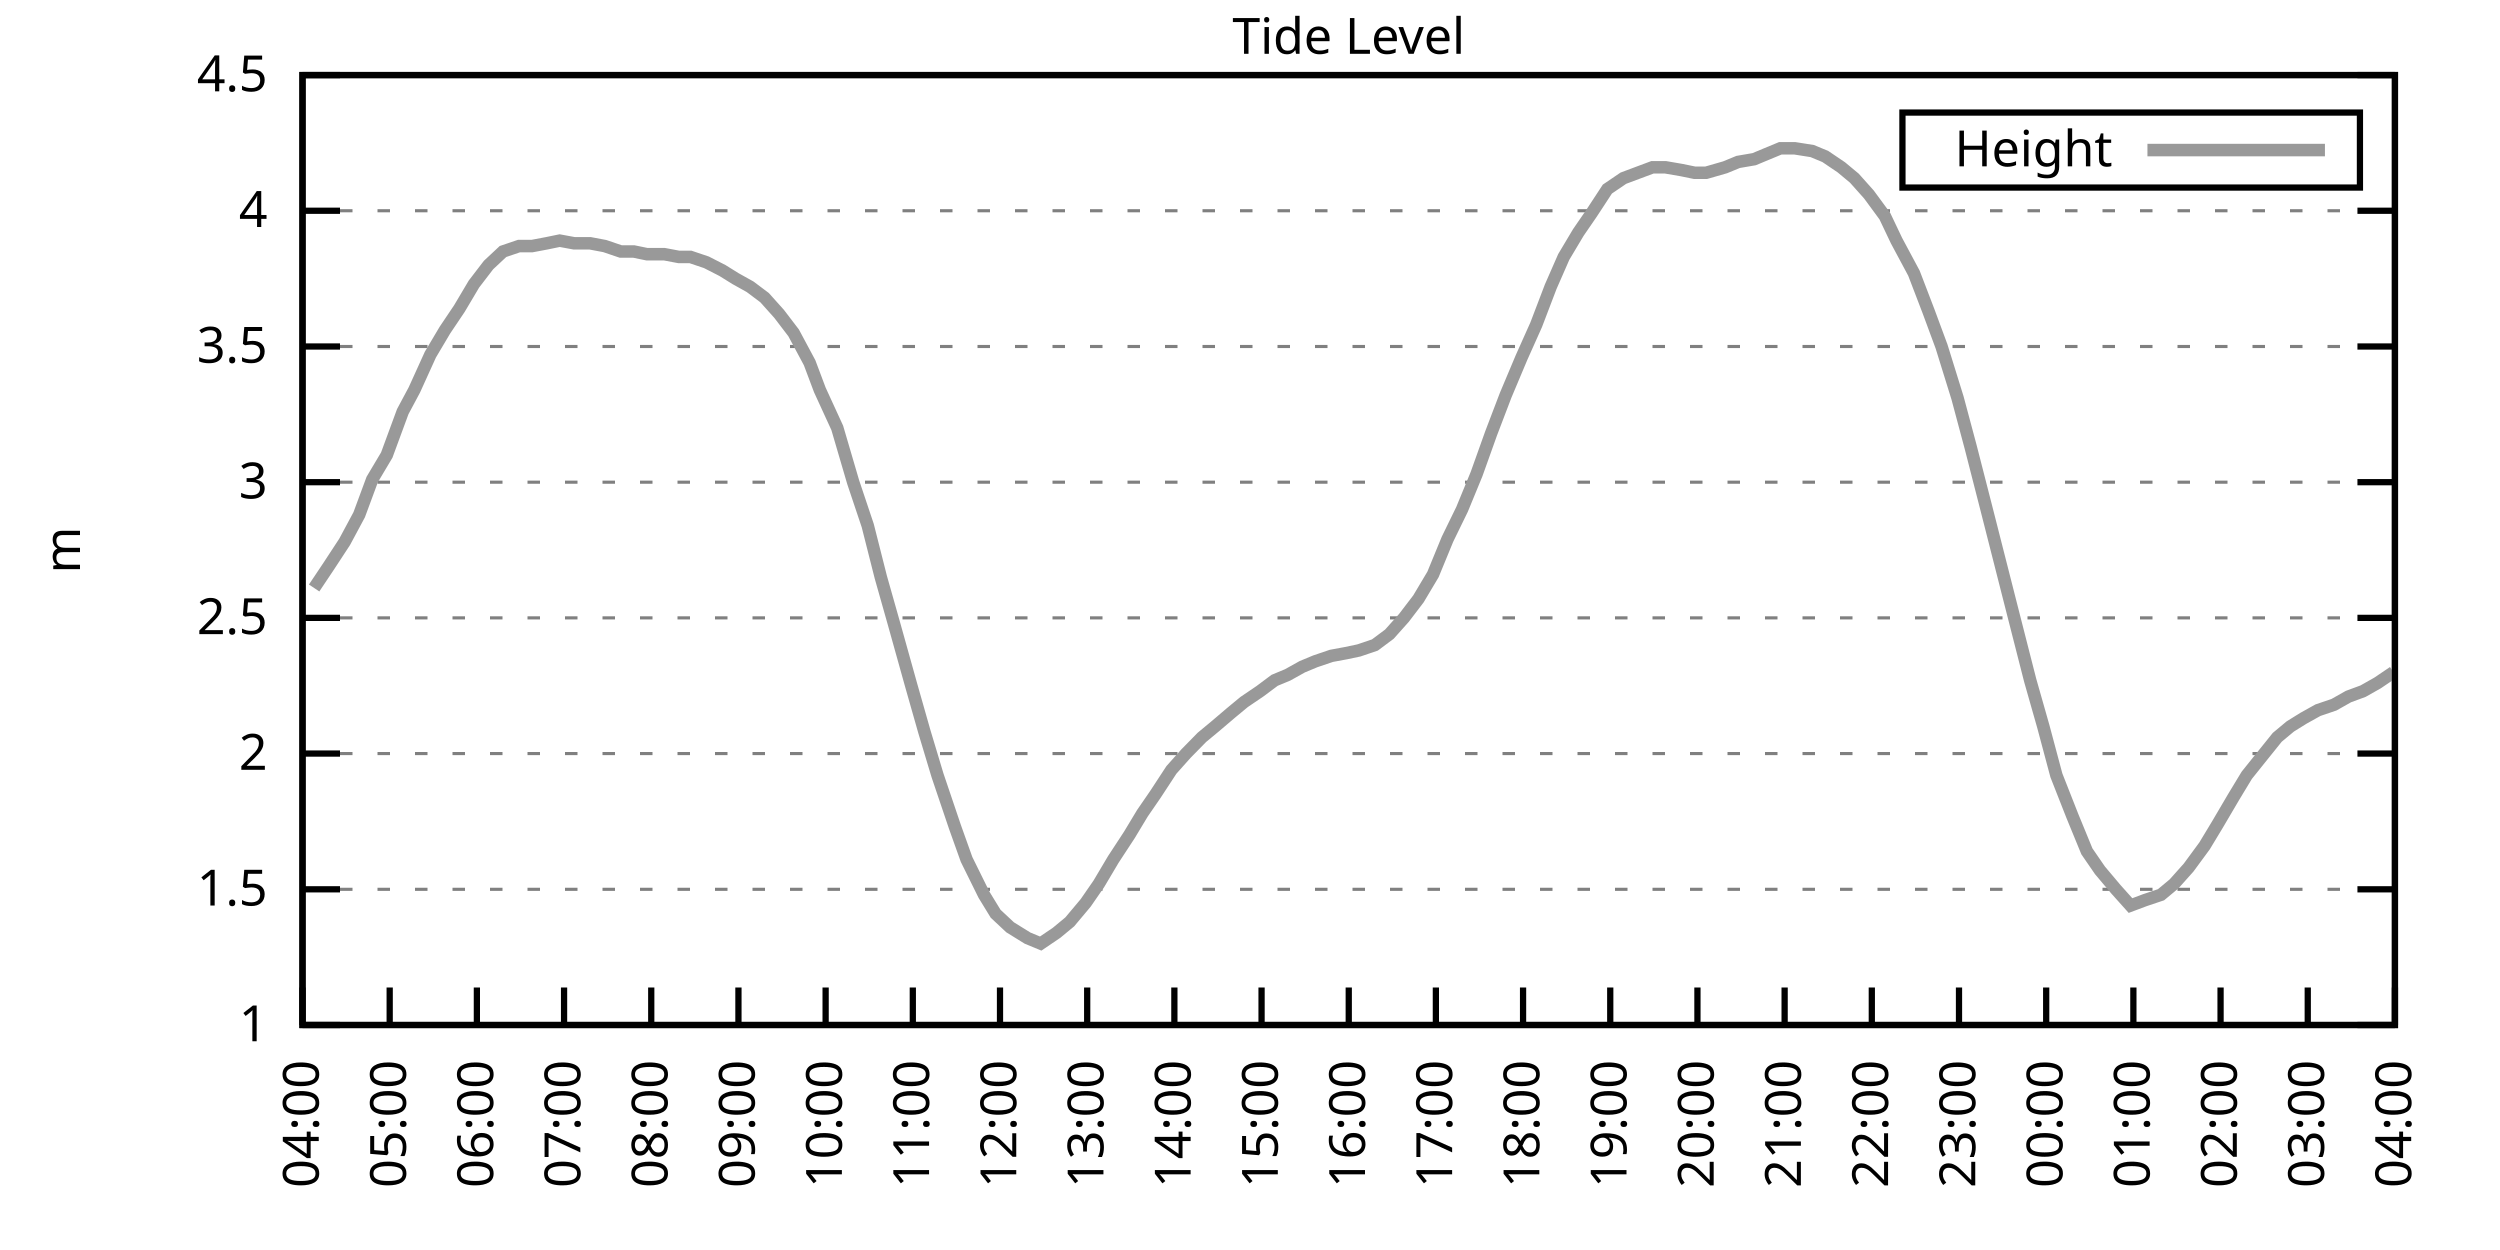
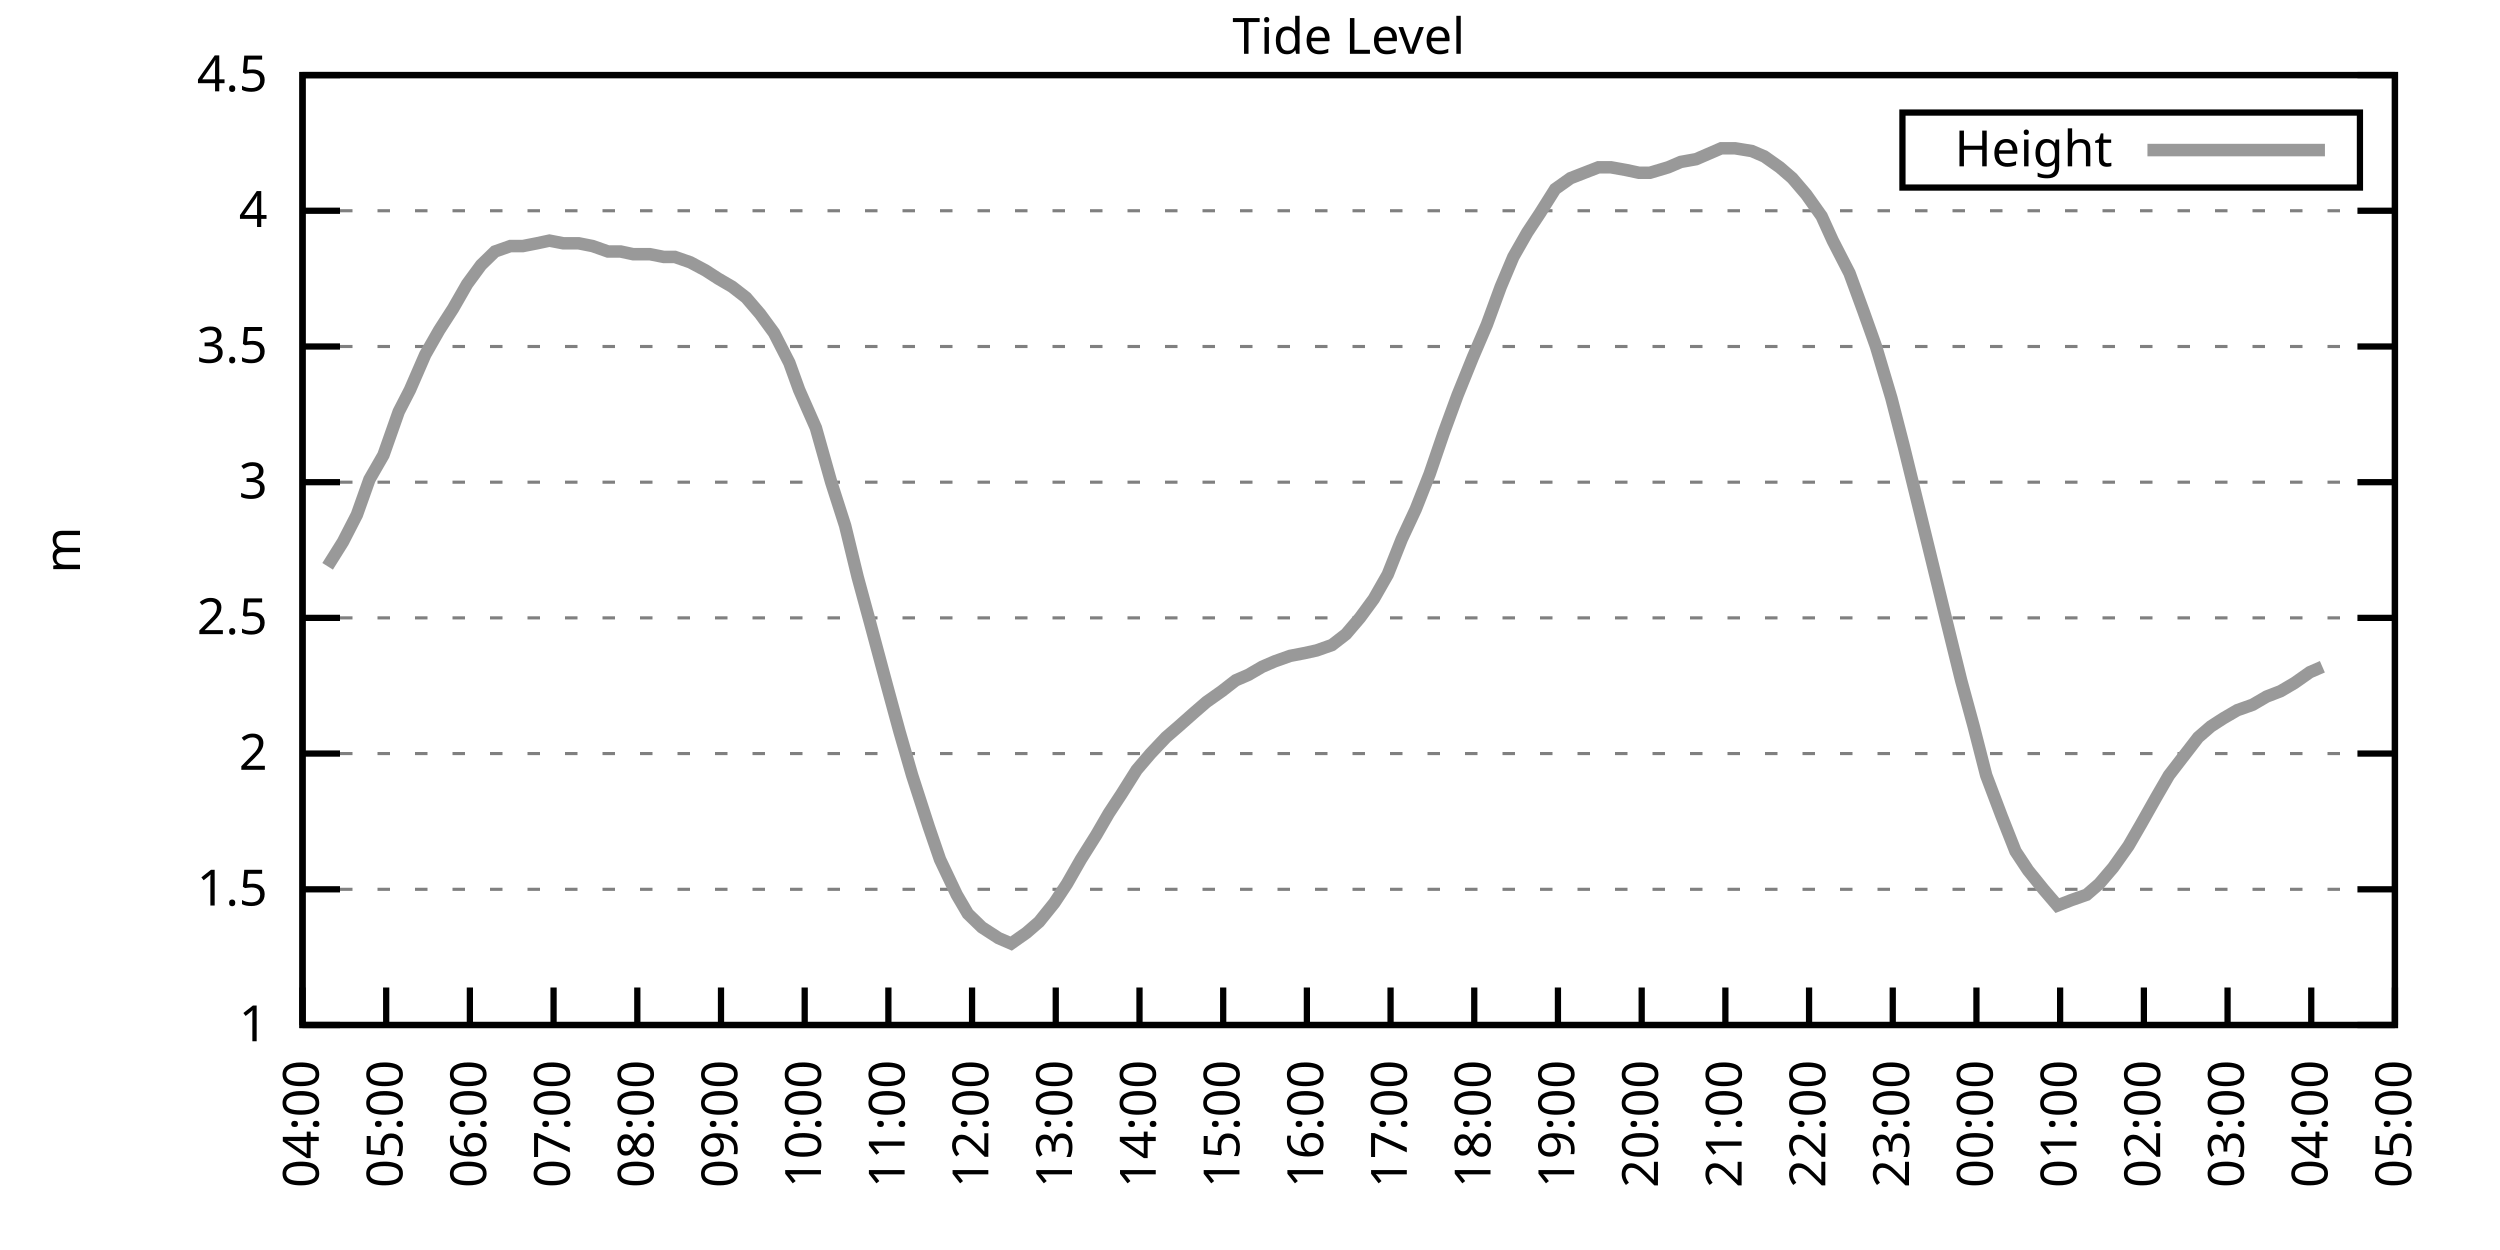
<svg xmlns="http://www.w3.org/2000/svg" xmlns:xlink="http://www.w3.org/1999/xlink" width="400" height="200" viewBox="0 0 400 200">
  <g id="gnuplot_canvas">
    <rect x="0" y="0" width="400" height="200" fill="none" />
    <defs>
      <circle id="gpDot" r="0.5" stroke-width="0.5" stroke="currentColor" />
      <path id="gpPt0" stroke-width="0.333" stroke="currentColor" d="M-1,0 h2 M0,-1 v2" />
      <path id="gpPt1" stroke-width="0.333" stroke="currentColor" d="M-1,-1 L1,1 M1,-1 L-1,1" />
      <path id="gpPt2" stroke-width="0.333" stroke="currentColor" d="M-1,0 L1,0 M0,-1 L0,1 M-1,-1 L1,1 M-1,1 L1,-1" />
      <rect id="gpPt3" stroke-width="0.333" stroke="currentColor" x="-1" y="-1" width="2" height="2" />
      <rect id="gpPt4" stroke-width="0.333" stroke="currentColor" fill="currentColor" x="-1" y="-1" width="2" height="2" />
      <circle id="gpPt5" stroke-width="0.333" stroke="currentColor" cx="0" cy="0" r="1" />
      <use xlink:href="#gpPt5" id="gpPt6" fill="currentColor" stroke="none" />
      <path id="gpPt7" stroke-width="0.333" stroke="currentColor" d="M0,-1.33 L-1.33,0.67 L1.33,0.67 z" />
      <use xlink:href="#gpPt7" id="gpPt8" fill="currentColor" stroke="none" />
      <use xlink:href="#gpPt7" id="gpPt9" stroke="currentColor" transform="rotate(180)" />
      <use xlink:href="#gpPt9" id="gpPt10" fill="currentColor" stroke="none" />
      <use xlink:href="#gpPt3" id="gpPt11" stroke="currentColor" transform="rotate(45)" />
      <use xlink:href="#gpPt11" id="gpPt12" fill="currentColor" stroke="none" />
      <path id="gpPt13" stroke-width="0.333" stroke="currentColor" d="M0,1.330 L1.265,0.411 L0.782,-1.067 L-0.782,-1.076 L-1.265,0.411 z" />
      <use xlink:href="#gpPt13" id="gpPt14" fill="currentColor" stroke="none" />
      <filter id="textbox" filterUnits="objectBoundingBox" x="0" y="0" height="1" width="1">
        <feFlood flood-color="white" flood-opacity="1" result="bgnd" />
        <feComposite in="SourceGraphic" in2="bgnd" operator="atop" />
      </filter>
      <filter id="greybox" filterUnits="objectBoundingBox" x="0" y="0" height="1" width="1">
        <feFlood flood-color="lightgrey" flood-opacity="1" result="grey" />
        <feComposite in="SourceGraphic" in2="grey" operator="atop" />
      </filter>
    </defs>
    <g fill="none" color="white" stroke="currentColor" stroke-width="1.00" stroke-linecap="butt" stroke-linejoin="miter">
</g>
    <g fill="none" color="black" stroke="currentColor" stroke-width="1.00" stroke-linecap="butt" stroke-linejoin="miter">
      <g stroke="none" shape-rendering="crispEdges">
        <polygon fill="rgb(255, 255, 255)" points="48.40,164.00 383.18,164.00 383.18,12.02 48.40,12.02 " />
      </g>
    </g>
    <g fill="none" color="black" stroke="currentColor" stroke-width="1.00" stroke-linecap="butt" stroke-linejoin="miter">
</g>
    <g fill="none" color="black" stroke="black" stroke-width="0.50" stroke-linecap="butt" stroke-linejoin="miter">
</g>
    <g fill="none" color="gray" stroke="currentColor" stroke-width="0.50" stroke-linecap="butt" stroke-linejoin="miter">
      <path stroke="gray" stroke-dasharray="2,4" class="gridline" d="M48.40,164.00 L383.19,164.00  " />
    </g>
    <g fill="none" color="gray" stroke="gray" stroke-width="1.00" stroke-linecap="butt" stroke-linejoin="miter">
</g>
    <g fill="none" color="black" stroke="currentColor" stroke-width="1.00" stroke-linecap="butt" stroke-linejoin="miter">
      <path stroke="black" d="M48.40,164.00 L54.40,164.00 M383.19,164.00 L377.19,164.00  " />
      <g transform="translate(42.80,166.60)" stroke="none" fill="black" font-family="Sans" font-size="8.00" text-anchor="end">
        <text>
          <tspan font-family="Sans"> 1</tspan>
        </text>
      </g>
    </g>
    <g fill="none" color="black" stroke="currentColor" stroke-width="1.00" stroke-linecap="butt" stroke-linejoin="miter">
</g>
    <g fill="none" color="black" stroke="black" stroke-width="0.50" stroke-linecap="butt" stroke-linejoin="miter">
</g>
    <g fill="none" color="gray" stroke="currentColor" stroke-width="0.50" stroke-linecap="butt" stroke-linejoin="miter">
      <path stroke="gray" stroke-dasharray="2,4" class="gridline" d="M48.40,142.29 L383.19,142.29  " />
    </g>
    <g fill="none" color="gray" stroke="gray" stroke-width="1.00" stroke-linecap="butt" stroke-linejoin="miter">
</g>
    <g fill="none" color="black" stroke="currentColor" stroke-width="1.00" stroke-linecap="butt" stroke-linejoin="miter">
      <path stroke="black" d="M48.40,142.29 L54.40,142.29 M383.19,142.29 L377.19,142.29  " />
      <g transform="translate(42.80,144.89)" stroke="none" fill="black" font-family="Sans" font-size="8.00" text-anchor="end">
        <text>
          <tspan font-family="Sans"> 1.5</tspan>
        </text>
      </g>
    </g>
    <g fill="none" color="black" stroke="currentColor" stroke-width="1.00" stroke-linecap="butt" stroke-linejoin="miter">
</g>
    <g fill="none" color="black" stroke="black" stroke-width="0.50" stroke-linecap="butt" stroke-linejoin="miter">
</g>
    <g fill="none" color="gray" stroke="currentColor" stroke-width="0.50" stroke-linecap="butt" stroke-linejoin="miter">
      <path stroke="gray" stroke-dasharray="2,4" class="gridline" d="M48.40,120.57 L383.19,120.57  " />
    </g>
    <g fill="none" color="gray" stroke="gray" stroke-width="1.00" stroke-linecap="butt" stroke-linejoin="miter">
</g>
    <g fill="none" color="black" stroke="currentColor" stroke-width="1.00" stroke-linecap="butt" stroke-linejoin="miter">
      <path stroke="black" d="M48.40,120.57 L54.40,120.57 M383.19,120.57 L377.19,120.57  " />
      <g transform="translate(42.80,123.17)" stroke="none" fill="black" font-family="Sans" font-size="8.00" text-anchor="end">
        <text>
          <tspan font-family="Sans"> 2</tspan>
        </text>
      </g>
    </g>
    <g fill="none" color="black" stroke="currentColor" stroke-width="1.00" stroke-linecap="butt" stroke-linejoin="miter">
</g>
    <g fill="none" color="black" stroke="black" stroke-width="0.50" stroke-linecap="butt" stroke-linejoin="miter">
</g>
    <g fill="none" color="gray" stroke="currentColor" stroke-width="0.50" stroke-linecap="butt" stroke-linejoin="miter">
      <path stroke="gray" stroke-dasharray="2,4" class="gridline" d="M48.40,98.86 L383.19,98.86  " />
    </g>
    <g fill="none" color="gray" stroke="gray" stroke-width="1.00" stroke-linecap="butt" stroke-linejoin="miter">
</g>
    <g fill="none" color="black" stroke="currentColor" stroke-width="1.00" stroke-linecap="butt" stroke-linejoin="miter">
      <path stroke="black" d="M48.40,98.86 L54.40,98.86 M383.19,98.86 L377.19,98.86  " />
      <g transform="translate(42.80,101.46)" stroke="none" fill="black" font-family="Sans" font-size="8.00" text-anchor="end">
        <text>
          <tspan font-family="Sans"> 2.5</tspan>
        </text>
      </g>
    </g>
    <g fill="none" color="black" stroke="currentColor" stroke-width="1.00" stroke-linecap="butt" stroke-linejoin="miter">
</g>
    <g fill="none" color="black" stroke="black" stroke-width="0.50" stroke-linecap="butt" stroke-linejoin="miter">
</g>
    <g fill="none" color="gray" stroke="currentColor" stroke-width="0.50" stroke-linecap="butt" stroke-linejoin="miter">
      <path stroke="gray" stroke-dasharray="2,4" class="gridline" d="M48.40,77.15 L383.19,77.15  " />
    </g>
    <g fill="none" color="gray" stroke="gray" stroke-width="1.00" stroke-linecap="butt" stroke-linejoin="miter">
</g>
    <g fill="none" color="black" stroke="currentColor" stroke-width="1.00" stroke-linecap="butt" stroke-linejoin="miter">
      <path stroke="black" d="M48.40,77.15 L54.40,77.15 M383.19,77.15 L377.19,77.15  " />
      <g transform="translate(42.80,79.75)" stroke="none" fill="black" font-family="Sans" font-size="8.00" text-anchor="end">
        <text>
          <tspan font-family="Sans"> 3</tspan>
        </text>
      </g>
    </g>
    <g fill="none" color="black" stroke="currentColor" stroke-width="1.00" stroke-linecap="butt" stroke-linejoin="miter">
</g>
    <g fill="none" color="black" stroke="black" stroke-width="0.50" stroke-linecap="butt" stroke-linejoin="miter">
</g>
    <g fill="none" color="gray" stroke="currentColor" stroke-width="0.50" stroke-linecap="butt" stroke-linejoin="miter">
      <path stroke="gray" stroke-dasharray="2,4" class="gridline" d="M48.40,55.44 L383.19,55.44  " />
    </g>
    <g fill="none" color="gray" stroke="gray" stroke-width="1.00" stroke-linecap="butt" stroke-linejoin="miter">
</g>
    <g fill="none" color="black" stroke="currentColor" stroke-width="1.00" stroke-linecap="butt" stroke-linejoin="miter">
      <path stroke="black" d="M48.40,55.44 L54.40,55.44 M383.19,55.44 L377.19,55.44  " />
      <g transform="translate(42.80,58.04)" stroke="none" fill="black" font-family="Sans" font-size="8.00" text-anchor="end">
        <text>
          <tspan font-family="Sans"> 3.5</tspan>
        </text>
      </g>
    </g>
    <g fill="none" color="black" stroke="currentColor" stroke-width="1.00" stroke-linecap="butt" stroke-linejoin="miter">
</g>
    <g fill="none" color="black" stroke="black" stroke-width="0.50" stroke-linecap="butt" stroke-linejoin="miter">
</g>
    <g fill="none" color="gray" stroke="currentColor" stroke-width="0.50" stroke-linecap="butt" stroke-linejoin="miter">
      <path stroke="gray" stroke-dasharray="2,4" class="gridline" d="M48.40,33.72 L383.19,33.72  " />
    </g>
    <g fill="none" color="gray" stroke="gray" stroke-width="1.00" stroke-linecap="butt" stroke-linejoin="miter">
</g>
    <g fill="none" color="black" stroke="currentColor" stroke-width="1.00" stroke-linecap="butt" stroke-linejoin="miter">
      <path stroke="black" d="M48.40,33.72 L54.40,33.72 M383.19,33.72 L377.19,33.72  " />
      <g transform="translate(42.80,36.32)" stroke="none" fill="black" font-family="Sans" font-size="8.00" text-anchor="end">
        <text>
          <tspan font-family="Sans"> 4</tspan>
        </text>
      </g>
    </g>
    <g fill="none" color="black" stroke="currentColor" stroke-width="1.00" stroke-linecap="butt" stroke-linejoin="miter">
</g>
    <g fill="none" color="black" stroke="black" stroke-width="0.50" stroke-linecap="butt" stroke-linejoin="miter">
</g>
    <g fill="none" color="gray" stroke="currentColor" stroke-width="0.50" stroke-linecap="butt" stroke-linejoin="miter">
      <path stroke="gray" stroke-dasharray="2,4" class="gridline" d="M48.40,12.01 L383.19,12.01  " />
    </g>
    <g fill="none" color="gray" stroke="gray" stroke-width="1.00" stroke-linecap="butt" stroke-linejoin="miter">
</g>
    <g fill="none" color="black" stroke="currentColor" stroke-width="1.00" stroke-linecap="butt" stroke-linejoin="miter">
      <path stroke="black" d="M48.40,12.01 L54.40,12.01 M383.19,12.01 L377.19,12.01  " />
      <g transform="translate(42.80,14.61)" stroke="none" fill="black" font-family="Sans" font-size="8.00" text-anchor="end">
        <text>
          <tspan font-family="Sans"> 4.5</tspan>
        </text>
      </g>
    </g>
    <g fill="none" color="black" stroke="currentColor" stroke-width="1.00" stroke-linecap="butt" stroke-linejoin="miter">
      <path stroke="black" d="M48.40,164.00 L48.40,158.00  " />
      <g transform="translate(51.00,169.60) rotate(270.00)" stroke="none" fill="black" font-family="Sans" font-size="8.00" text-anchor="end">
        <text>
          <tspan font-family="Sans">04:00</tspan>
        </text>
      </g>
    </g>
    <g fill="none" color="black" stroke="currentColor" stroke-width="1.00" stroke-linecap="butt" stroke-linejoin="miter">
-       <path stroke="black" d="M62.35,164.00 L62.35,158.00  " />
-       <g transform="translate(64.95,169.60) rotate(270.00)" stroke="none" fill="black" font-family="Sans" font-size="8.00" text-anchor="end">
+       <path stroke="black" d="M61.79,164.00 L61.79,158.00  " />
+       <g transform="translate(64.39,169.60) rotate(270.00)" stroke="none" fill="black" font-family="Sans" font-size="8.00" text-anchor="end">
        <text>
          <tspan font-family="Sans">05:00</tspan>
        </text>
      </g>
    </g>
    <g fill="none" color="black" stroke="currentColor" stroke-width="1.00" stroke-linecap="butt" stroke-linejoin="miter">
-       <path stroke="black" d="M76.30,164.00 L76.30,158.00  " />
-       <g transform="translate(78.90,169.60) rotate(270.00)" stroke="none" fill="black" font-family="Sans" font-size="8.00" text-anchor="end">
+       <path stroke="black" d="M75.18,164.00 L75.18,158.00  " />
+       <g transform="translate(77.78,169.60) rotate(270.00)" stroke="none" fill="black" font-family="Sans" font-size="8.00" text-anchor="end">
        <text>
          <tspan font-family="Sans">06:00</tspan>
        </text>
      </g>
    </g>
    <g fill="none" color="black" stroke="currentColor" stroke-width="1.00" stroke-linecap="butt" stroke-linejoin="miter">
-       <path stroke="black" d="M90.25,164.00 L90.25,158.00  " />
-       <g transform="translate(92.85,169.60) rotate(270.00)" stroke="none" fill="black" font-family="Sans" font-size="8.00" text-anchor="end">
+       <path stroke="black" d="M88.57,164.00 L88.57,158.00  " />
+       <g transform="translate(91.17,169.60) rotate(270.00)" stroke="none" fill="black" font-family="Sans" font-size="8.00" text-anchor="end">
        <text>
          <tspan font-family="Sans">07:00</tspan>
        </text>
      </g>
    </g>
    <g fill="none" color="black" stroke="currentColor" stroke-width="1.00" stroke-linecap="butt" stroke-linejoin="miter">
-       <path stroke="black" d="M104.20,164.00 L104.20,158.00  " />
-       <g transform="translate(106.80,169.60) rotate(270.00)" stroke="none" fill="black" font-family="Sans" font-size="8.00" text-anchor="end">
+       <path stroke="black" d="M101.97,164.00 L101.97,158.00  " />
+       <g transform="translate(104.57,169.60) rotate(270.00)" stroke="none" fill="black" font-family="Sans" font-size="8.00" text-anchor="end">
        <text>
          <tspan font-family="Sans">08:00</tspan>
        </text>
      </g>
    </g>
    <g fill="none" color="black" stroke="currentColor" stroke-width="1.00" stroke-linecap="butt" stroke-linejoin="miter">
-       <path stroke="black" d="M118.15,164.00 L118.15,158.00  " />
-       <g transform="translate(120.75,169.60) rotate(270.00)" stroke="none" fill="black" font-family="Sans" font-size="8.00" text-anchor="end">
+       <path stroke="black" d="M115.36,164.00 L115.36,158.00  " />
+       <g transform="translate(117.96,169.60) rotate(270.00)" stroke="none" fill="black" font-family="Sans" font-size="8.00" text-anchor="end">
        <text>
          <tspan font-family="Sans">09:00</tspan>
        </text>
      </g>
    </g>
    <g fill="none" color="black" stroke="currentColor" stroke-width="1.00" stroke-linecap="butt" stroke-linejoin="miter">
-       <path stroke="black" d="M132.10,164.00 L132.10,158.00  " />
-       <g transform="translate(134.70,169.60) rotate(270.00)" stroke="none" fill="black" font-family="Sans" font-size="8.00" text-anchor="end">
+       <path stroke="black" d="M128.75,164.00 L128.75,158.00  " />
+       <g transform="translate(131.35,169.60) rotate(270.00)" stroke="none" fill="black" font-family="Sans" font-size="8.00" text-anchor="end">
        <text>
          <tspan font-family="Sans">10:00</tspan>
        </text>
      </g>
    </g>
    <g fill="none" color="black" stroke="currentColor" stroke-width="1.00" stroke-linecap="butt" stroke-linejoin="miter">
-       <path stroke="black" d="M146.05,164.00 L146.05,158.00  " />
-       <g transform="translate(148.65,169.60) rotate(270.00)" stroke="none" fill="black" font-family="Sans" font-size="8.00" text-anchor="end">
+       <path stroke="black" d="M142.14,164.00 L142.14,158.00  " />
+       <g transform="translate(144.74,169.60) rotate(270.00)" stroke="none" fill="black" font-family="Sans" font-size="8.00" text-anchor="end">
        <text>
          <tspan font-family="Sans">11:00</tspan>
        </text>
      </g>
    </g>
    <g fill="none" color="black" stroke="currentColor" stroke-width="1.00" stroke-linecap="butt" stroke-linejoin="miter">
-       <path stroke="black" d="M160.00,164.00 L160.00,158.00  " />
-       <g transform="translate(162.60,169.60) rotate(270.00)" stroke="none" fill="black" font-family="Sans" font-size="8.00" text-anchor="end">
+       <path stroke="black" d="M155.53,164.00 L155.53,158.00  " />
+       <g transform="translate(158.13,169.60) rotate(270.00)" stroke="none" fill="black" font-family="Sans" font-size="8.00" text-anchor="end">
        <text>
          <tspan font-family="Sans">12:00</tspan>
        </text>
      </g>
    </g>
    <g fill="none" color="black" stroke="currentColor" stroke-width="1.00" stroke-linecap="butt" stroke-linejoin="miter">
-       <path stroke="black" d="M173.95,164.00 L173.95,158.00  " />
-       <g transform="translate(176.55,169.60) rotate(270.00)" stroke="none" fill="black" font-family="Sans" font-size="8.00" text-anchor="end">
+       <path stroke="black" d="M168.92,164.00 L168.92,158.00  " />
+       <g transform="translate(171.52,169.60) rotate(270.00)" stroke="none" fill="black" font-family="Sans" font-size="8.00" text-anchor="end">
        <text>
          <tspan font-family="Sans">13:00</tspan>
        </text>
      </g>
    </g>
    <g fill="none" color="black" stroke="currentColor" stroke-width="1.00" stroke-linecap="butt" stroke-linejoin="miter">
-       <path stroke="black" d="M187.90,164.00 L187.90,158.00  " />
-       <g transform="translate(190.50,169.60) rotate(270.00)" stroke="none" fill="black" font-family="Sans" font-size="8.00" text-anchor="end">
+       <path stroke="black" d="M182.32,164.00 L182.32,158.00  " />
+       <g transform="translate(184.92,169.60) rotate(270.00)" stroke="none" fill="black" font-family="Sans" font-size="8.00" text-anchor="end">
        <text>
          <tspan font-family="Sans">14:00</tspan>
        </text>
      </g>
    </g>
    <g fill="none" color="black" stroke="currentColor" stroke-width="1.00" stroke-linecap="butt" stroke-linejoin="miter">
-       <path stroke="black" d="M201.85,164.00 L201.85,158.00  " />
-       <g transform="translate(204.45,169.60) rotate(270.00)" stroke="none" fill="black" font-family="Sans" font-size="8.00" text-anchor="end">
+       <path stroke="black" d="M195.71,164.00 L195.71,158.00  " />
+       <g transform="translate(198.31,169.60) rotate(270.00)" stroke="none" fill="black" font-family="Sans" font-size="8.00" text-anchor="end">
        <text>
          <tspan font-family="Sans">15:00</tspan>
        </text>
      </g>
    </g>
    <g fill="none" color="black" stroke="currentColor" stroke-width="1.00" stroke-linecap="butt" stroke-linejoin="miter">
-       <path stroke="black" d="M215.80,164.00 L215.80,158.00  " />
-       <g transform="translate(218.40,169.60) rotate(270.00)" stroke="none" fill="black" font-family="Sans" font-size="8.00" text-anchor="end">
+       <path stroke="black" d="M209.10,164.00 L209.10,158.00  " />
+       <g transform="translate(211.70,169.60) rotate(270.00)" stroke="none" fill="black" font-family="Sans" font-size="8.00" text-anchor="end">
        <text>
          <tspan font-family="Sans">16:00</tspan>
        </text>
      </g>
    </g>
    <g fill="none" color="black" stroke="currentColor" stroke-width="1.00" stroke-linecap="butt" stroke-linejoin="miter">
-       <path stroke="black" d="M229.74,164.00 L229.74,158.00  " />
-       <g transform="translate(232.34,169.60) rotate(270.00)" stroke="none" fill="black" font-family="Sans" font-size="8.00" text-anchor="end">
+       <path stroke="black" d="M222.49,164.00 L222.49,158.00  " />
+       <g transform="translate(225.09,169.60) rotate(270.00)" stroke="none" fill="black" font-family="Sans" font-size="8.00" text-anchor="end">
        <text>
          <tspan font-family="Sans">17:00</tspan>
        </text>
      </g>
    </g>
    <g fill="none" color="black" stroke="currentColor" stroke-width="1.00" stroke-linecap="butt" stroke-linejoin="miter">
-       <path stroke="black" d="M243.69,164.00 L243.69,158.00  " />
-       <g transform="translate(246.29,169.60) rotate(270.00)" stroke="none" fill="black" font-family="Sans" font-size="8.00" text-anchor="end">
+       <path stroke="black" d="M235.88,164.00 L235.88,158.00  " />
+       <g transform="translate(238.48,169.60) rotate(270.00)" stroke="none" fill="black" font-family="Sans" font-size="8.00" text-anchor="end">
        <text>
          <tspan font-family="Sans">18:00</tspan>
        </text>
      </g>
    </g>
    <g fill="none" color="black" stroke="currentColor" stroke-width="1.00" stroke-linecap="butt" stroke-linejoin="miter">
-       <path stroke="black" d="M257.64,164.00 L257.64,158.00  " />
-       <g transform="translate(260.24,169.60) rotate(270.00)" stroke="none" fill="black" font-family="Sans" font-size="8.00" text-anchor="end">
+       <path stroke="black" d="M249.27,164.00 L249.27,158.00  " />
+       <g transform="translate(251.87,169.60) rotate(270.00)" stroke="none" fill="black" font-family="Sans" font-size="8.00" text-anchor="end">
        <text>
          <tspan font-family="Sans">19:00</tspan>
        </text>
      </g>
    </g>
    <g fill="none" color="black" stroke="currentColor" stroke-width="1.00" stroke-linecap="butt" stroke-linejoin="miter">
-       <path stroke="black" d="M271.59,164.00 L271.59,158.00  " />
-       <g transform="translate(274.19,169.60) rotate(270.00)" stroke="none" fill="black" font-family="Sans" font-size="8.00" text-anchor="end">
+       <path stroke="black" d="M262.67,164.00 L262.67,158.00  " />
+       <g transform="translate(265.27,169.60) rotate(270.00)" stroke="none" fill="black" font-family="Sans" font-size="8.00" text-anchor="end">
        <text>
          <tspan font-family="Sans">20:00</tspan>
        </text>
      </g>
    </g>
    <g fill="none" color="black" stroke="currentColor" stroke-width="1.00" stroke-linecap="butt" stroke-linejoin="miter">
-       <path stroke="black" d="M285.54,164.00 L285.54,158.00  " />
-       <g transform="translate(288.14,169.60) rotate(270.00)" stroke="none" fill="black" font-family="Sans" font-size="8.00" text-anchor="end">
+       <path stroke="black" d="M276.06,164.00 L276.06,158.00  " />
+       <g transform="translate(278.66,169.60) rotate(270.00)" stroke="none" fill="black" font-family="Sans" font-size="8.00" text-anchor="end">
        <text>
          <tspan font-family="Sans">21:00</tspan>
        </text>
      </g>
    </g>
    <g fill="none" color="black" stroke="currentColor" stroke-width="1.00" stroke-linecap="butt" stroke-linejoin="miter">
-       <path stroke="black" d="M299.49,164.00 L299.49,158.00  " />
-       <g transform="translate(302.09,169.60) rotate(270.00)" stroke="none" fill="black" font-family="Sans" font-size="8.00" text-anchor="end">
+       <path stroke="black" d="M289.45,164.00 L289.45,158.00  " />
+       <g transform="translate(292.05,169.60) rotate(270.00)" stroke="none" fill="black" font-family="Sans" font-size="8.00" text-anchor="end">
        <text>
          <tspan font-family="Sans">22:00</tspan>
        </text>
      </g>
    </g>
    <g fill="none" color="black" stroke="currentColor" stroke-width="1.00" stroke-linecap="butt" stroke-linejoin="miter">
-       <path stroke="black" d="M313.44,164.00 L313.44,158.00  " />
-       <g transform="translate(316.04,169.60) rotate(270.00)" stroke="none" fill="black" font-family="Sans" font-size="8.00" text-anchor="end">
+       <path stroke="black" d="M302.84,164.00 L302.84,158.00  " />
+       <g transform="translate(305.44,169.60) rotate(270.00)" stroke="none" fill="black" font-family="Sans" font-size="8.00" text-anchor="end">
        <text>
          <tspan font-family="Sans">23:00</tspan>
        </text>
      </g>
    </g>
    <g fill="none" color="black" stroke="currentColor" stroke-width="1.00" stroke-linecap="butt" stroke-linejoin="miter">
-       <path stroke="black" d="M327.39,164.00 L327.39,158.00  " />
-       <g transform="translate(329.99,169.60) rotate(270.00)" stroke="none" fill="black" font-family="Sans" font-size="8.00" text-anchor="end">
+       <path stroke="black" d="M316.23,164.00 L316.23,158.00  " />
+       <g transform="translate(318.83,169.60) rotate(270.00)" stroke="none" fill="black" font-family="Sans" font-size="8.00" text-anchor="end">
        <text>
          <tspan font-family="Sans">00:00</tspan>
        </text>
      </g>
    </g>
    <g fill="none" color="black" stroke="currentColor" stroke-width="1.00" stroke-linecap="butt" stroke-linejoin="miter">
-       <path stroke="black" d="M341.34,164.00 L341.34,158.00  " />
-       <g transform="translate(343.94,169.60) rotate(270.00)" stroke="none" fill="black" font-family="Sans" font-size="8.00" text-anchor="end">
+       <path stroke="black" d="M329.62,164.00 L329.62,158.00  " />
+       <g transform="translate(332.22,169.60) rotate(270.00)" stroke="none" fill="black" font-family="Sans" font-size="8.00" text-anchor="end">
        <text>
          <tspan font-family="Sans">01:00</tspan>
        </text>
      </g>
    </g>
    <g fill="none" color="black" stroke="currentColor" stroke-width="1.00" stroke-linecap="butt" stroke-linejoin="miter">
-       <path stroke="black" d="M355.29,164.00 L355.29,158.00  " />
-       <g transform="translate(357.89,169.60) rotate(270.00)" stroke="none" fill="black" font-family="Sans" font-size="8.00" text-anchor="end">
+       <path stroke="black" d="M343.02,164.00 L343.02,158.00  " />
+       <g transform="translate(345.62,169.60) rotate(270.00)" stroke="none" fill="black" font-family="Sans" font-size="8.00" text-anchor="end">
        <text>
          <tspan font-family="Sans">02:00</tspan>
        </text>
      </g>
    </g>
    <g fill="none" color="black" stroke="currentColor" stroke-width="1.00" stroke-linecap="butt" stroke-linejoin="miter">
-       <path stroke="black" d="M369.24,164.00 L369.24,158.00  " />
-       <g transform="translate(371.84,169.60) rotate(270.00)" stroke="none" fill="black" font-family="Sans" font-size="8.00" text-anchor="end">
+       <path stroke="black" d="M356.41,164.00 L356.41,158.00  " />
+       <g transform="translate(359.01,169.60) rotate(270.00)" stroke="none" fill="black" font-family="Sans" font-size="8.00" text-anchor="end">
        <text>
          <tspan font-family="Sans">03:00</tspan>
+         </text>
+       </g>
+     </g>
+     <g fill="none" color="black" stroke="currentColor" stroke-width="1.00" stroke-linecap="butt" stroke-linejoin="miter">
+       <path stroke="black" d="M369.80,164.00 L369.80,158.00  " />
+       <g transform="translate(372.40,169.60) rotate(270.00)" stroke="none" fill="black" font-family="Sans" font-size="8.00" text-anchor="end">
+         <text>
+           <tspan font-family="Sans">04:00</tspan>
        </text>
      </g>
    </g>
    <g fill="none" color="black" stroke="currentColor" stroke-width="1.00" stroke-linecap="butt" stroke-linejoin="miter">
      <path stroke="black" d="M383.19,164.00 L383.19,158.00  " />
      <g transform="translate(385.79,169.60) rotate(270.00)" stroke="none" fill="black" font-family="Sans" font-size="8.00" text-anchor="end">
        <text>
-           <tspan font-family="Sans">04:00</tspan>
+           <tspan font-family="Sans">05:00</tspan>
        </text>
      </g>
    </g>
    <g fill="none" color="black" stroke="currentColor" stroke-width="1.00" stroke-linecap="butt" stroke-linejoin="miter">
</g>
    <g fill="none" color="black" stroke="currentColor" stroke-width="1.00" stroke-linecap="butt" stroke-linejoin="miter">
      <path stroke="black" d="M48.40,12.01 L48.40,164.00 L383.19,164.00 L383.19,12.01 L48.40,12.01 Z  " />
    </g>
    <g fill="none" color="black" stroke="currentColor" stroke-width="1.00" stroke-linecap="butt" stroke-linejoin="miter">
</g>
    <g fill="none" color="black" stroke="currentColor" stroke-width="1.00" stroke-linecap="butt" stroke-linejoin="miter">
      <path stroke="black" d="M304.39,30.01 L304.39,18.01 L377.59,18.01 L377.59,30.01 L304.39,30.01 Z  " />
    </g>
    <g id="Tide_level_plot_1">
      <g fill="none" color="white" stroke="black" stroke-width="2.00" stroke-linecap="butt" stroke-linejoin="miter">
</g>
      <g fill="none" color="black" stroke="currentColor" stroke-width="2.00" stroke-linecap="butt" stroke-linejoin="miter">
        <g transform="translate(337.99,26.61)" stroke="none" fill="black" font-family="Sans" font-size="8.00" text-anchor="end">
          <text>
            <tspan font-family="Sans">Height</tspan>
          </text>
        </g>
      </g>
      <g fill="none" color="black" stroke="currentColor" stroke-width="2.00" stroke-linecap="butt" stroke-linejoin="miter">
-         <path stroke="rgb(153, 153, 153)" d="M343.59,24.01 L371.99,24.01 M50.26,94.08 L52.58,90.61 L55.14,86.70 L57.47,82.36 L59.56,76.71 L61.88,72.81   L64.44,65.86 L66.30,62.38 L68.86,56.74 L71.18,52.83 L73.51,49.36 L75.83,45.45 L78.16,42.41 L80.48,40.24   L83.04,39.37 L85.13,39.37 L87.46,38.93 L89.55,38.50 L91.88,38.93 L94.43,38.93 L96.76,39.37 L99.32,40.24   L101.41,40.24 L103.50,40.67 L106.29,40.67 L108.62,41.11 L110.48,41.11 L113.03,41.97 L115.59,43.28 L117.68,44.58   L120.01,45.88 L122.33,47.62 L124.66,50.22 L126.98,53.26 L129.54,58.04 L131.17,62.38 L133.96,68.46 L136.51,77.15   L138.84,84.10 L140.93,92.35 L143.02,99.73 L145.81,109.72 L147.91,117.10 L150.00,124.05 L152.79,132.30 L154.65,137.51   L157.44,143.16 L159.30,146.20 L161.62,148.37 L164.41,150.10 L166.51,150.97 L169.06,149.24 L171.16,147.50 L173.71,144.46   L175.81,141.42 L178.13,137.51 L180.69,133.60 L182.78,130.13 L184.87,127.09 L187.43,123.18 L189.76,120.57 L192.31,117.97   L194.41,116.23 L196.96,114.06 L199.06,112.32 L201.61,110.59 L203.94,108.85 L206.03,107.98 L208.36,106.68 L210.45,105.81   L213.01,104.94 L215.33,104.51 L217.42,104.07 L219.98,103.20 L222.30,101.47 L224.63,98.86 L226.95,95.82 L229.28,91.91   L231.60,86.27 L233.93,81.49 L236.25,75.85 L238.58,69.33 L240.90,63.25 L243.46,57.17 L245.79,51.96 L248.11,45.88   L250.20,41.11 L252.53,37.20 L254.62,34.16 L257.18,30.25 L259.74,28.51 L262.06,27.64 L264.39,26.77 L266.48,26.77   L269.04,27.21 L271.13,27.64 L272.99,27.64 L276.01,26.77 L278.10,25.91 L280.66,25.47 L282.75,24.60 L284.85,23.73   L287.17,23.73 L289.96,24.17 L292.05,25.04 L294.61,26.77 L296.70,28.51 L299.03,31.12 L301.58,34.59 L303.44,38.50   L306.23,43.71 L308.56,49.79 L310.65,55.44 L313.21,63.69 L315.30,71.50 L317.86,81.49 L320.18,90.61 L322.28,98.86   L324.83,108.85 L326.93,116.23 L329.02,124.05 L331.58,130.56 L333.90,136.21 L335.99,139.25 L338.55,142.29 L340.88,144.89   L343.20,144.02 L345.76,143.16 L347.85,141.42 L350.18,138.81 L352.73,135.34 L354.83,131.86 L357.38,127.52 L359.48,124.05   L361.57,121.44 L364.36,117.97 L366.45,116.23 L368.54,114.93 L370.87,113.63 L373.43,112.76 L375.75,111.45 L378.08,110.59   L380.40,109.28 L382.96,107.55  " />
+         <path stroke="rgb(153, 153, 153)" d="M343.59,24.01 L371.99,24.01 M52.42,90.61 L54.87,86.70 L57.10,82.36 L59.11,76.71 L61.35,72.81 L63.80,65.86   L65.59,62.38 L68.04,56.74 L70.27,52.83 L72.50,49.36 L74.74,45.45 L76.97,42.41 L79.20,40.24 L81.66,39.37   L83.66,39.37 L85.90,38.93 L87.91,38.50 L90.14,38.93 L92.59,38.93 L94.82,39.37 L97.28,40.24 L99.29,40.24   L101.30,40.67 L103.98,40.67 L106.21,41.11 L107.99,41.11 L110.45,41.97 L112.90,43.28 L114.91,44.58 L117.14,45.88   L119.38,47.62 L121.61,50.22 L123.84,53.26 L126.29,58.04 L127.86,62.38 L130.54,68.46 L132.99,77.15 L135.22,84.10   L137.23,92.35 L139.24,99.73 L141.92,109.72 L143.93,117.10 L145.94,124.05 L148.61,132.30 L150.40,137.51 L153.08,143.16   L154.86,146.20 L157.10,148.37 L159.77,150.10 L161.78,150.97 L164.24,149.24 L166.25,147.50 L168.70,144.46 L170.71,141.42   L172.94,137.51 L175.40,133.60 L177.41,130.13 L179.41,127.09 L181.87,123.18 L184.10,120.57 L186.56,117.97 L188.57,116.23   L191.02,114.06 L193.03,112.32 L195.48,110.59 L197.72,108.85 L199.73,107.98 L201.96,106.68 L203.97,105.81 L206.42,104.94   L208.65,104.51 L210.66,104.07 L213.12,103.20 L215.35,101.47 L217.58,98.86 L219.81,95.82 L222.04,91.91 L224.28,86.27   L226.51,81.49 L228.74,75.85 L230.97,69.33 L233.20,63.25 L235.66,57.17 L237.89,51.96 L240.12,45.88 L242.13,41.11   L244.36,37.20 L246.37,34.16 L248.83,30.25 L251.28,28.51 L253.51,27.64 L255.75,26.77 L257.76,26.77 L260.21,27.21   L262.22,27.64 L264.00,27.64 L266.91,26.77 L268.92,25.91 L271.37,25.47 L273.38,24.60 L275.39,23.73 L277.62,23.73   L280.30,24.17 L282.31,25.04 L284.76,26.77 L286.77,28.51 L289.00,31.12 L291.46,34.59 L293.24,38.50 L295.92,43.71   L298.15,49.79 L300.16,55.44 L302.62,63.69 L304.63,71.50 L307.08,81.49 L309.31,90.61 L311.32,98.86 L313.78,108.85   L315.79,116.23 L317.79,124.05 L320.25,130.56 L322.48,136.21 L324.49,139.25 L326.95,142.29 L329.18,144.89 L331.41,144.02   L333.86,143.16 L335.87,141.42 L338.10,138.81 L340.56,135.34 L342.57,131.86 L345.02,127.52 L347.03,124.05 L349.04,121.44   L351.72,117.97 L353.73,116.23 L355.74,114.93 L357.97,113.63 L360.42,112.76 L362.66,111.45 L364.89,110.59 L367.12,109.28   L369.58,107.55 L371.58,106.68  " />
      </g>
    </g>
    <g fill="none" color="black" stroke="currentColor" stroke-width="2.00" stroke-linecap="butt" stroke-linejoin="miter">
</g>
    <g fill="none" color="black" stroke="black" stroke-width="1.00" stroke-linecap="butt" stroke-linejoin="miter">
</g>
    <g fill="none" color="black" stroke="currentColor" stroke-width="1.00" stroke-linecap="butt" stroke-linejoin="miter">
      <path stroke="black" d="M48.40,12.01 L48.40,164.00 L383.19,164.00 L383.19,12.01 L48.40,12.01 Z  " />
      <g transform="translate(12.80,88.01) rotate(270.00)" stroke="none" fill="black" font-family="Sans" font-size="8.00" text-anchor="middle">
        <text>
          <tspan font-family="Sans">m</tspan>
        </text>
      </g>
    </g>
    <g fill="none" color="black" stroke="currentColor" stroke-width="1.00" stroke-linecap="butt" stroke-linejoin="miter">
</g>
    <g fill="none" color="black" stroke="currentColor" stroke-width="1.00" stroke-linecap="butt" stroke-linejoin="miter">
      <g transform="translate(215.79,8.61)" stroke="none" fill="black" font-family="Sans" font-size="8.00" text-anchor="middle">
        <text>
          <tspan font-family="Sans">Tide Level</tspan>
        </text>
      </g>
    </g>
    <g fill="none" color="black" stroke="currentColor" stroke-width="1.00" stroke-linecap="butt" stroke-linejoin="miter">
</g>
  </g>
</svg>
